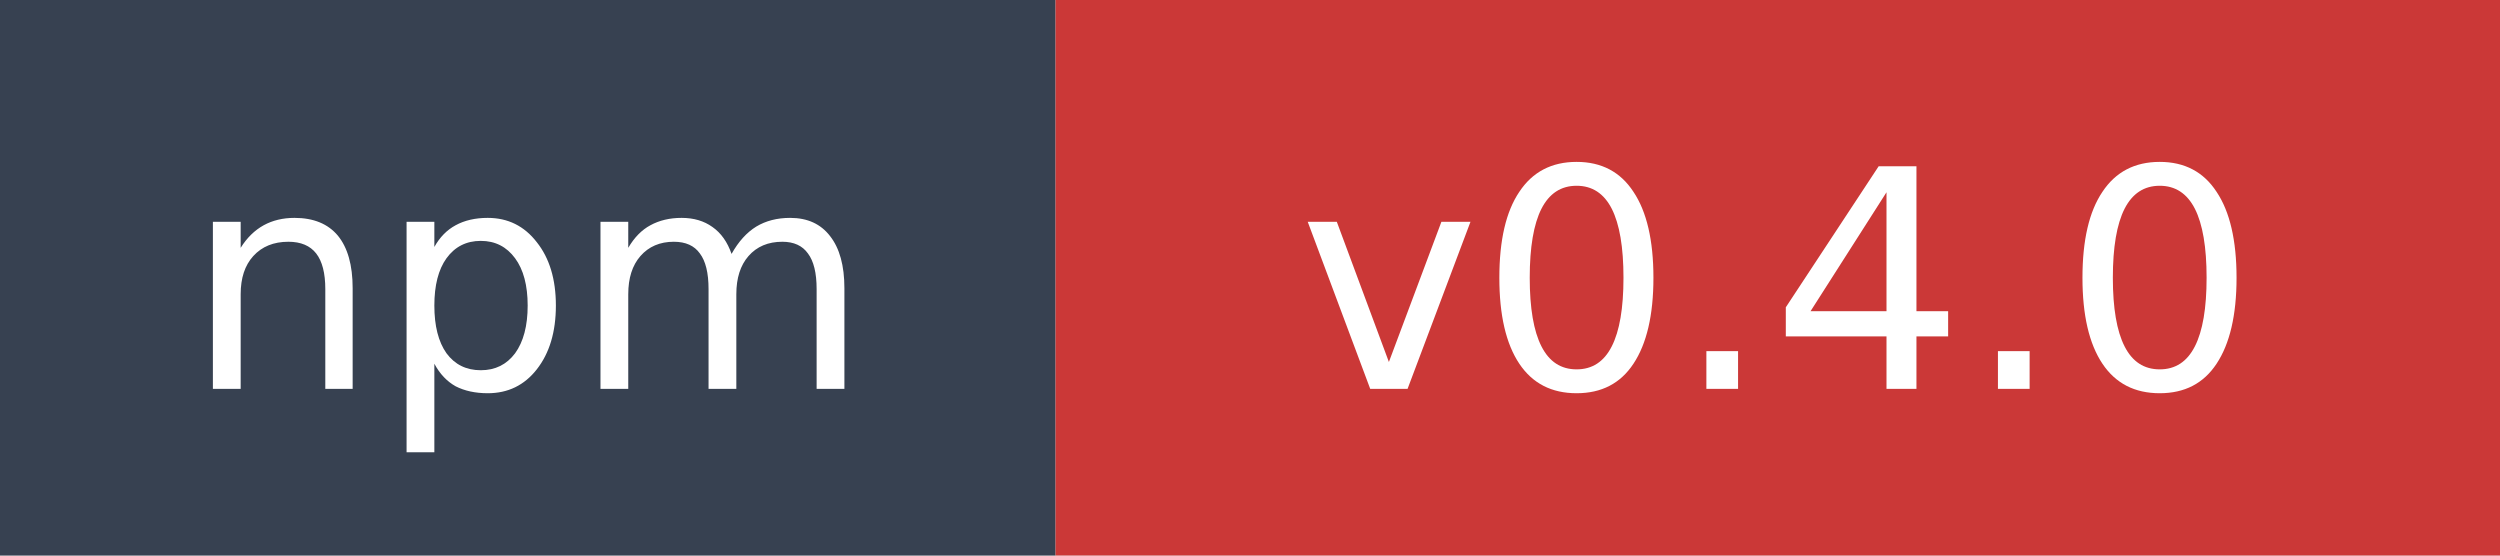
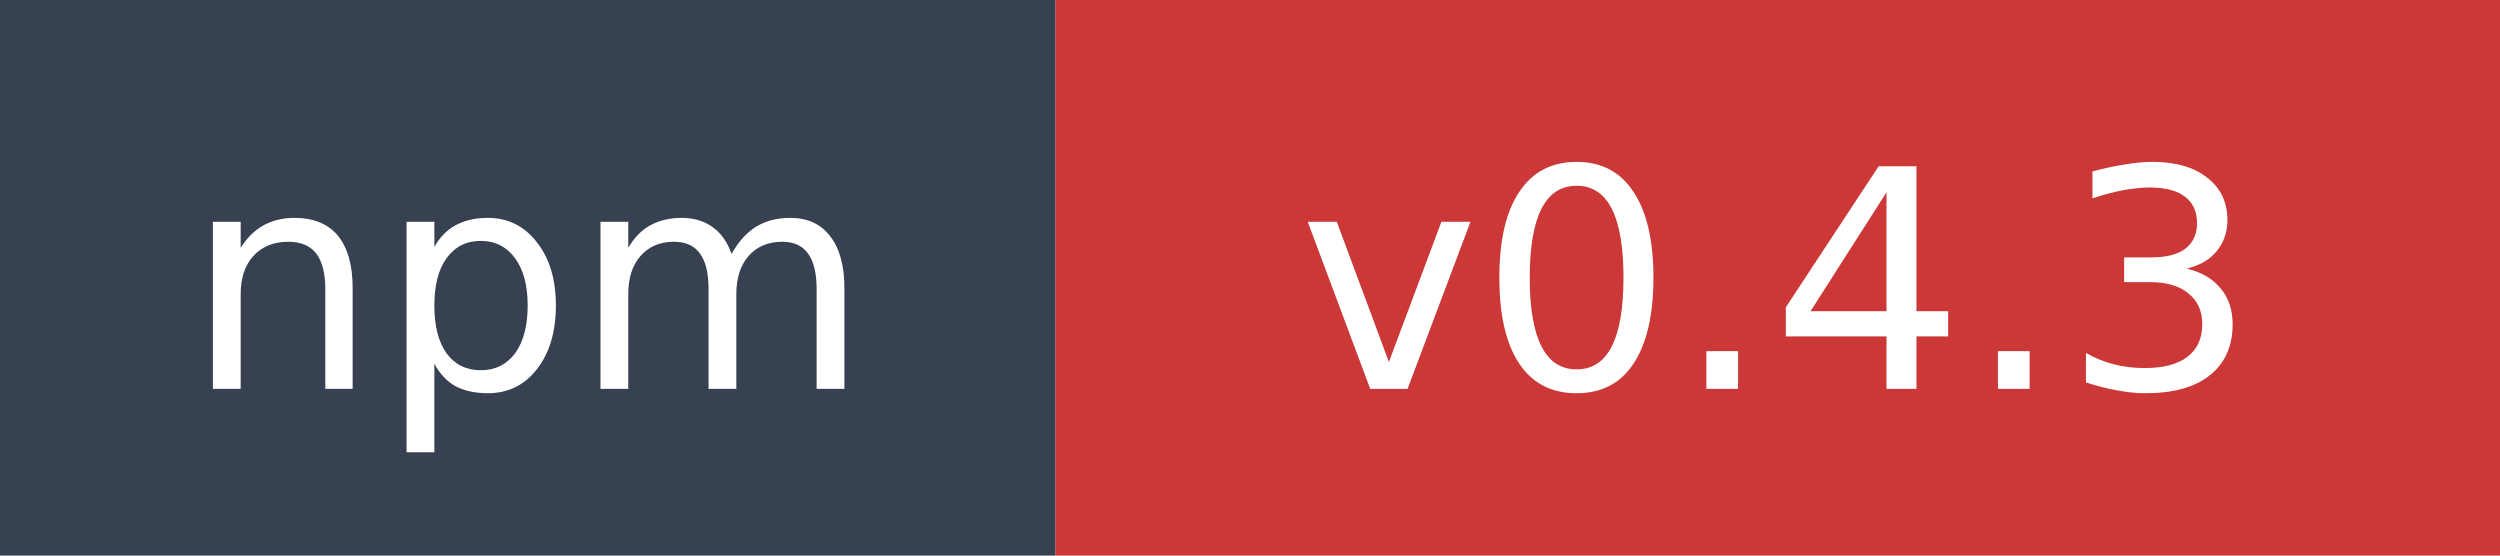
- <svg xmlns="http://www.w3.org/2000/svg" width="90" height="20" role="img" aria-label="npm: v0.4.0">
+ <svg xmlns="http://www.w3.org/2000/svg" width="90" height="20" role="img" aria-label="npm: v0.4.3">
  <rect width="38" height="20" fill="#374151" />
  <rect x="38" width="52" height="20" fill="#cb3837" />
  <text x="19" y="14" fill="#ffffff" font-family="Verdana,Geneva,DejaVu Sans,sans-serif" font-size="11" text-anchor="middle">npm</text>
-   <text x="64" y="14" fill="#ffffff" font-family="Verdana,Geneva,DejaVu Sans,sans-serif" font-size="11" text-anchor="middle">v0.4.0</text>
+   <text x="64" y="14" fill="#ffffff" font-family="Verdana,Geneva,DejaVu Sans,sans-serif" font-size="11" text-anchor="middle">v0.4.3</text>
</svg>
